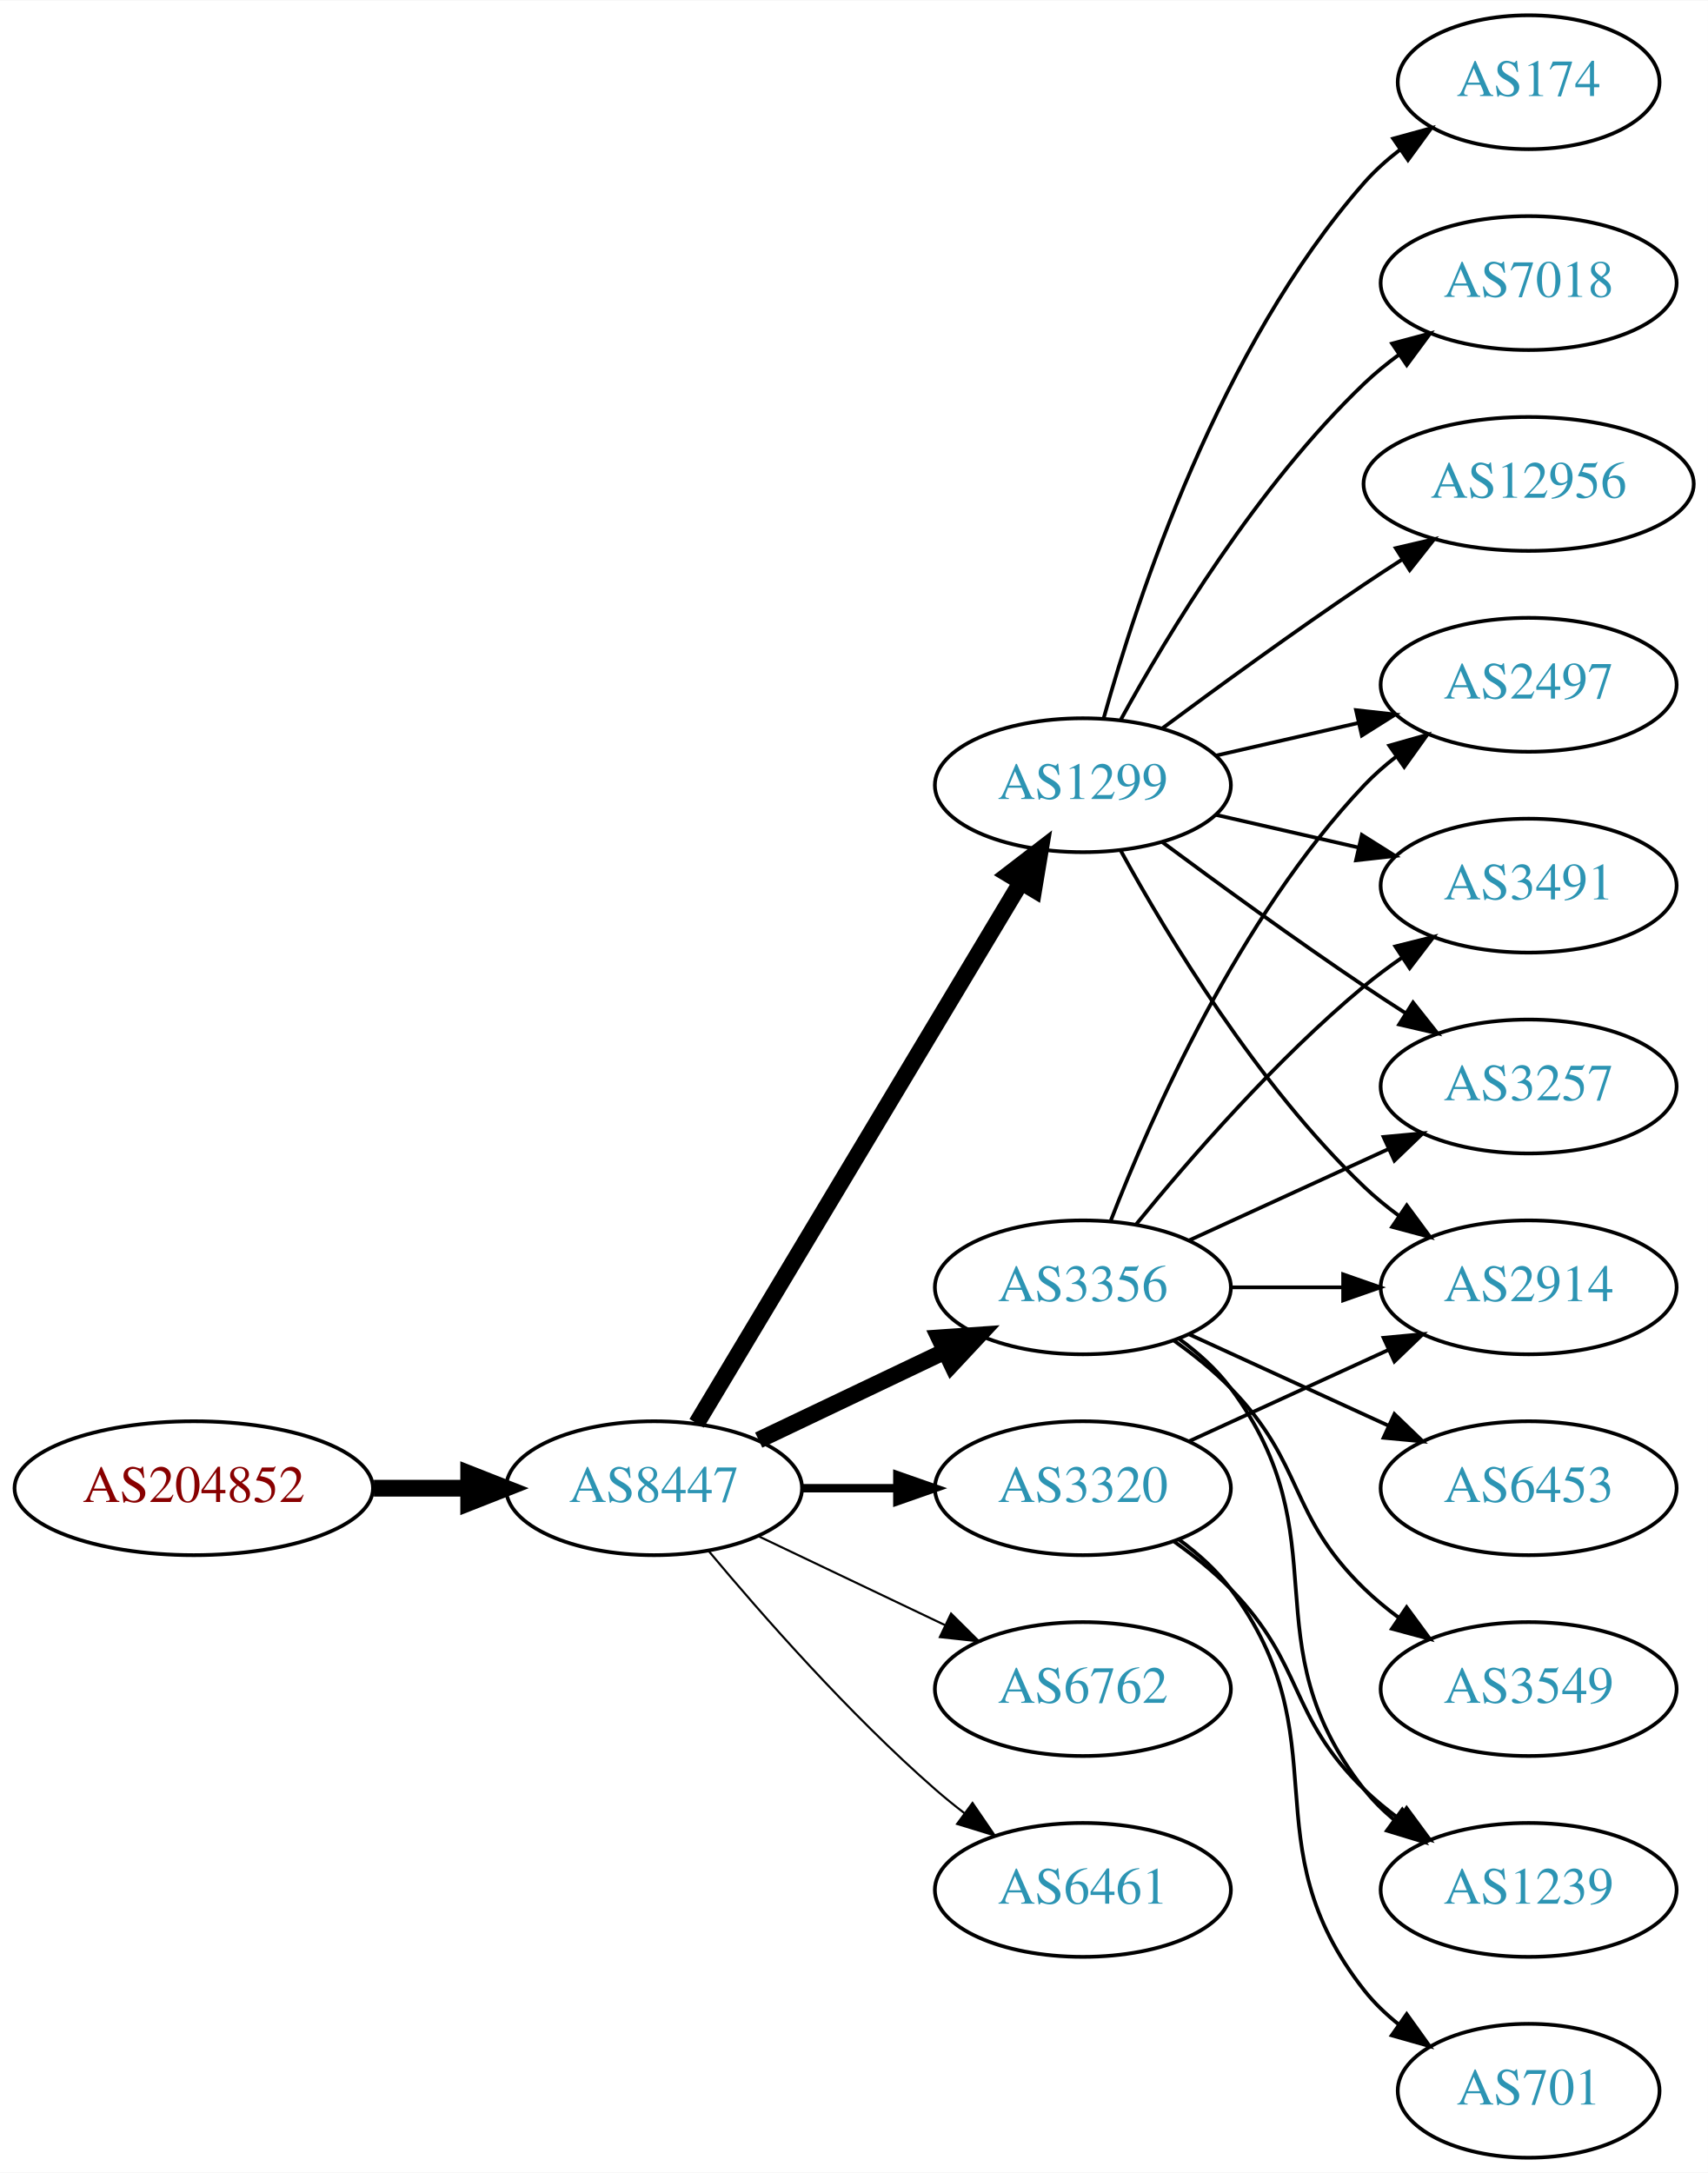
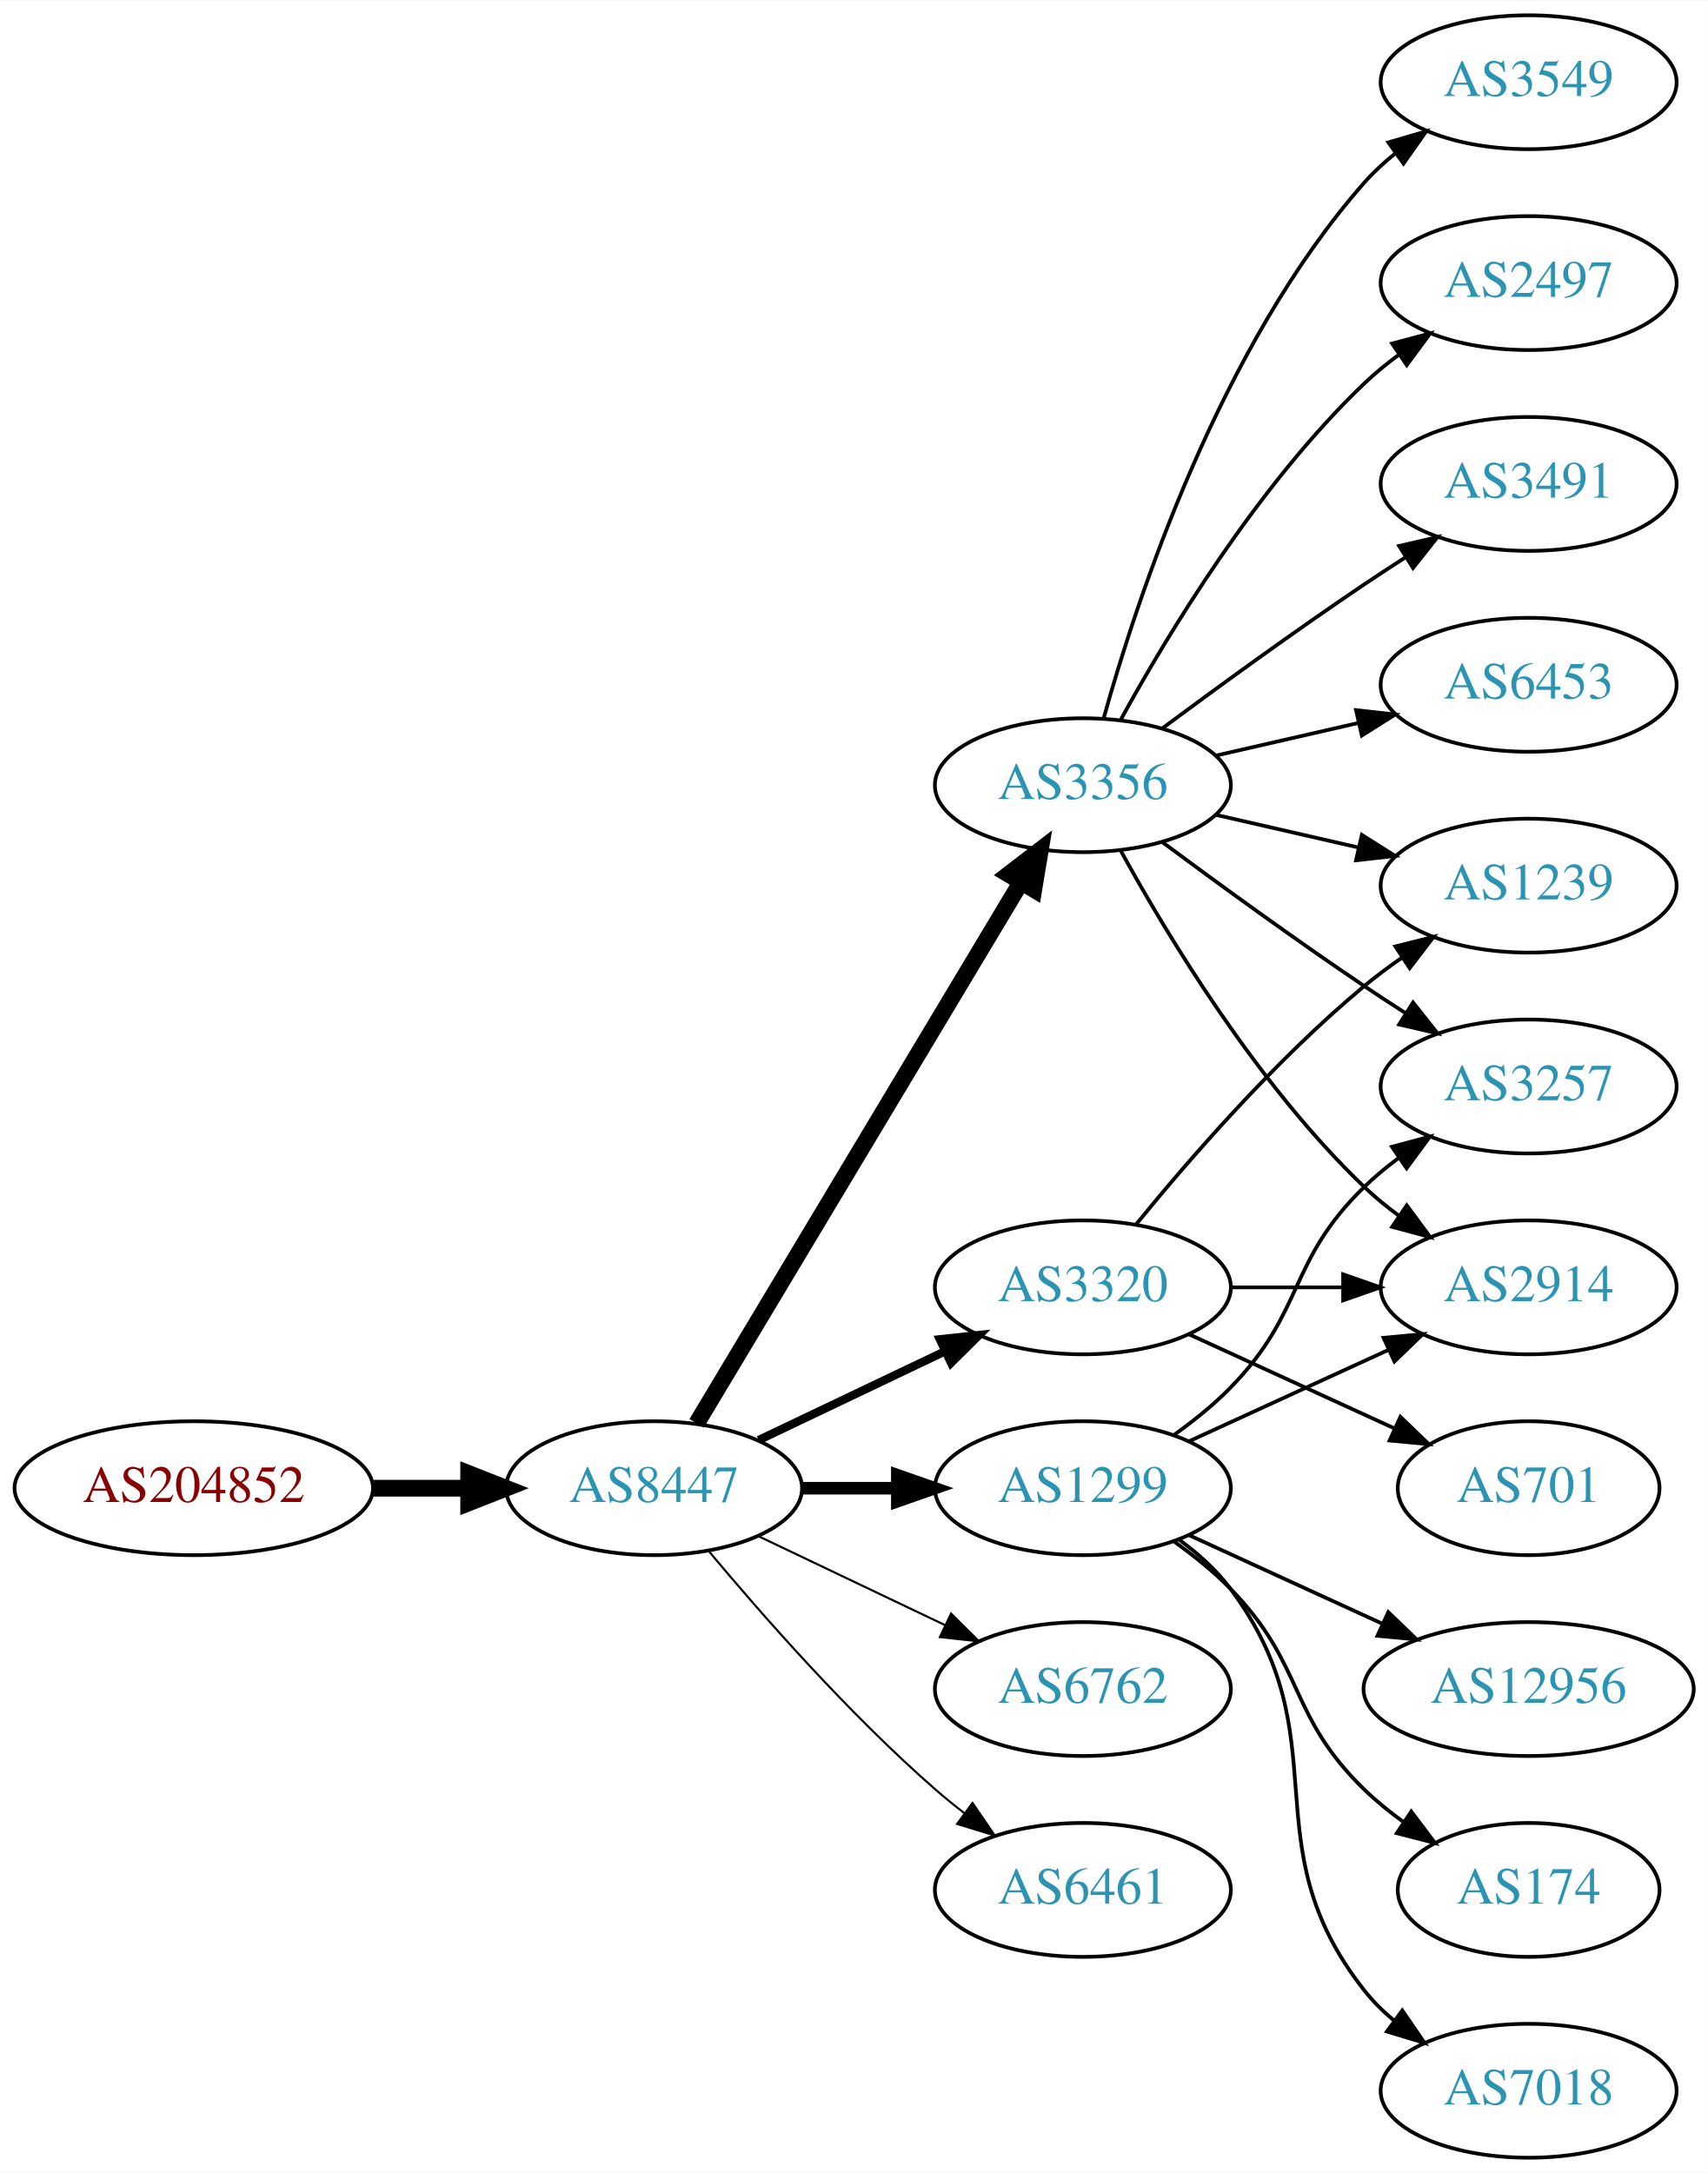
<svg xmlns="http://www.w3.org/2000/svg" xmlns:xlink="http://www.w3.org/1999/xlink" width="459pt" height="584pt" viewBox="0.00 0.00 459.17 584.00">
  <g id="graph0" class="graph" transform="scale(1 1) rotate(0) translate(4 580)">
    <polygon fill="white" stroke="none" points="-4,4 -4,-580 455.17,-580 455.17,4 -4,4" />
    <g id="node1" class="node">
      <g id="a_node1">
        <a xlink:href="/asn/204852" xlink:title="AS204852 ~ NV-AT [AT]">
          <ellipse fill="#ffffff" stroke="black" cx="48.096" cy="-180" rx="48.192" ry="18" />
          <text text-anchor="middle" x="48.096" y="-176.3" font-family="Times,serif" font-size="14.00" fill="#880000">AS204852</text>
        </a>
      </g>
    </g>
    <g id="node2" class="node">
      <g id="a_node2">
        <a xlink:href="/asn/8447" xlink:title="AS8447 ~ A1 Telekom Austria AG [AT]">
          <ellipse fill="#ffffff" stroke="black" cx="171.838" cy="-180" rx="39.794" ry="18" />
          <text text-anchor="middle" x="171.838" y="-176.3" font-family="Times,serif" font-size="14.00" fill="#2c94b3">AS8447</text>
        </a>
      </g>
    </g>
    <g id="edge1" class="edge">
      <path fill="none" stroke="black" stroke-width="4.5" d="M96.513,-180C104.867,-180 113.577,-180 121.969,-180" />
      <polygon fill="black" stroke="black" stroke-width="4.5" points="122.004,-183.938 132.004,-180 122.004,-176.063 122.004,-183.938" />
    </g>
    <g id="node3" class="node">
      <g id="a_node3">
        <a xlink:href="/asn/3356" xlink:title="AS3356 ~ Level 3 Parent, LLC [US]">
-           <ellipse fill="#ffffff" stroke="black" cx="287.131" cy="-234" rx="39.794" ry="18" />
-           <text text-anchor="middle" x="287.131" y="-230.3" font-family="Times,serif" font-size="14.00" fill="#2c94b3">AS3356</text>
+           <ellipse fill="#ffffff" stroke="black" cx="287.131" cy="-369" rx="39.794" ry="18" />
+           <text text-anchor="middle" x="287.131" y="-365.3" font-family="Times,serif" font-size="14.00" fill="#2c94b3">AS3356</text>
        </a>
      </g>
    </g>
    <g id="edge2" class="edge">
-       <path fill="none" stroke="black" stroke-width="4.5" d="M199.974,-192.934C214.968,-200.081 233.789,-209.052 250.013,-216.785" />
-       <polygon fill="black" stroke="black" stroke-width="4.5" points="248.495,-220.423 259.216,-221.171 251.883,-213.314 248.495,-220.423" />
+       <path fill="none" stroke="black" stroke-width="4.5" d="M183.293,-197.442C203.274,-230.775 246.98,-303.686 270.465,-342.866" />
+       <polygon fill="black" stroke="black" stroke-width="4.5" points="267.182,-345.048 275.701,-351.6 273.937,-340.999 267.182,-345.048" />
    </g>
    <g id="node4" class="node">
      <g id="a_node4">
        <a xlink:href="/asn/1299" xlink:title="AS1299 ~ Telia Carrier [EU]">
-           <ellipse fill="#ffffff" stroke="black" cx="287.131" cy="-369" rx="39.794" ry="18" />
-           <text text-anchor="middle" x="287.131" y="-365.3" font-family="Times,serif" font-size="14.00" fill="#2c94b3">AS1299</text>
+           <ellipse fill="#ffffff" stroke="black" cx="287.131" cy="-180" rx="39.794" ry="18" />
+           <text text-anchor="middle" x="287.131" y="-176.3" font-family="Times,serif" font-size="14.00" fill="#2c94b3">AS1299</text>
        </a>
      </g>
    </g>
    <g id="edge3" class="edge">
-       <path fill="none" stroke="black" stroke-width="4.5" d="M183.293,-197.442C203.274,-230.775 246.98,-303.686 270.465,-342.866" />
-       <polygon fill="black" stroke="black" stroke-width="4.5" points="267.182,-345.048 275.701,-351.6 273.937,-340.999 267.182,-345.048" />
+       <path fill="none" stroke="black" stroke-width="3.375" d="M211.51,-180C219.713,-180 228.477,-180 237.009,-180" />
+       <polygon fill="black" stroke="black" stroke-width="3.375" points="237.248,-183.5 247.248,-180 237.248,-176.5 237.248,-183.5" />
    </g>
    <g id="node5" class="node">
      <g id="a_node5">
        <a xlink:href="/asn/3320" xlink:title="AS3320 ~ DTAG [DE]">
-           <ellipse fill="#ffffff" stroke="black" cx="287.131" cy="-180" rx="39.794" ry="18" />
-           <text text-anchor="middle" x="287.131" y="-176.3" font-family="Times,serif" font-size="14.00" fill="#2c94b3">AS3320</text>
+           <ellipse fill="#ffffff" stroke="black" cx="287.131" cy="-234" rx="39.794" ry="18" />
+           <text text-anchor="middle" x="287.131" y="-230.3" font-family="Times,serif" font-size="14.00" fill="#2c94b3">AS3320</text>
        </a>
      </g>
    </g>
    <g id="edge4" class="edge">
-       <path fill="none" stroke="black" stroke-width="2.25" d="M211.51,-180C219.713,-180 228.477,-180 237.009,-180" />
-       <polygon fill="black" stroke="black" stroke-width="2.25" points="237.248,-183.5 247.248,-180 237.248,-176.5 237.248,-183.5" />
+       <path fill="none" stroke="black" stroke-width="2.25" d="M199.974,-192.934C214.968,-200.081 233.789,-209.052 250.013,-216.785" />
+       <polygon fill="black" stroke="black" stroke-width="2.25" points="248.683,-220.028 259.216,-221.171 251.695,-213.709 248.683,-220.028" />
    </g>
    <g id="node6" class="node">
      <g id="a_node6">
        <a xlink:href="/asn/6762" xlink:title="AS6762 ~ TELECOM ITALIA SPARKLE S.p.A. [IT]">
          <ellipse fill="#ffffff" stroke="black" cx="287.131" cy="-126" rx="39.794" ry="18" />
          <text text-anchor="middle" x="287.131" y="-122.3" font-family="Times,serif" font-size="14.00" fill="#2c94b3">AS6762</text>
        </a>
      </g>
    </g>
    <g id="edge5" class="edge">
      <path fill="none" stroke="black" stroke-width="0.562" d="M199.974,-167.066C214.968,-159.919 233.789,-150.948 250.013,-143.215" />
      <polygon fill="black" stroke="black" stroke-width="0.562" points="251.695,-146.291 259.216,-138.829 248.683,-139.972 251.695,-146.291" />
    </g>
    <g id="node7" class="node">
      <g id="a_node7">
        <a xlink:href="/asn/6461" xlink:title="AS6461 ~ Zayo Bandwidth [US]">
          <ellipse fill="#ffffff" stroke="black" cx="287.131" cy="-72" rx="39.794" ry="18" />
          <text text-anchor="middle" x="287.131" y="-68.3" font-family="Times,serif" font-size="14.00" fill="#2c94b3">AS6461</text>
        </a>
      </g>
    </g>
    <g id="edge6" class="edge">
      <path fill="none" stroke="black" stroke-width="0.562" d="M186.468,-163.183C200.751,-146.071 224.297,-119.255 247.484,-99 249.95,-96.846 252.589,-94.706 255.286,-92.628" />
      <polygon fill="black" stroke="black" stroke-width="0.562" points="257.459,-95.375 263.44,-86.63 253.311,-89.736 257.459,-95.375" />
    </g>
    <g id="node8" class="node">
      <g id="a_node8">
        <a xlink:href="/asn/2497" xlink:title="AS2497 ~ Internet Initiative Japan Inc. [JP]">
-           <ellipse fill="#ffffff" stroke="black" cx="406.973" cy="-396" rx="39.794" ry="18" />
-           <text text-anchor="middle" x="406.973" y="-392.3" font-family="Times,serif" font-size="14.00" fill="#2c94b3">AS2497</text>
+           <ellipse fill="#ffffff" stroke="black" cx="406.973" cy="-504" rx="39.794" ry="18" />
+           <text text-anchor="middle" x="406.973" y="-500.3" font-family="Times,serif" font-size="14.00" fill="#2c94b3">AS2497</text>
        </a>
      </g>
    </g>
    <g id="edge7" class="edge">
-       <path fill="none" stroke="black" d="M294.654,-251.994C305.404,-279.728 329.062,-333.429 362.777,-369 365.363,-371.728 368.281,-374.294 371.349,-376.677" />
-       <polygon fill="black" stroke="black" points="369.503,-379.658 379.697,-382.543 373.527,-373.93 369.503,-379.658" />
+       <path fill="none" stroke="black" d="M297.372,-386.713C309.918,-409.561 334.095,-449.611 362.777,-477 365.646,-479.739 368.834,-482.347 372.144,-484.785" />
+       <polygon fill="black" stroke="black" points="370.267,-487.742 380.503,-490.477 374.207,-481.956 370.267,-487.742" />
    </g>
    <g id="node9" class="node">
      <g id="a_node9">
-         <a xlink:href="/asn/6453" xlink:title="AS6453 ~ TATA COMMUNICATIONS (AMERICA) INC [US]">
-           <ellipse fill="#ffffff" stroke="black" cx="406.973" cy="-180" rx="39.794" ry="18" />
-           <text text-anchor="middle" x="406.973" y="-176.3" font-family="Times,serif" font-size="14.00" fill="#2c94b3">AS6453</text>
+         <a xlink:href="/asn/3491" xlink:title="AS3491 ~ PCCW Global, Inc. [US]">
+           <ellipse fill="#ffffff" stroke="black" cx="406.973" cy="-450" rx="39.794" ry="18" />
+           <text text-anchor="middle" x="406.973" y="-446.3" font-family="Times,serif" font-size="14.00" fill="#2c94b3">AS3491</text>
        </a>
      </g>
    </g>
    <g id="edge8" class="edge">
-       <path fill="none" stroke="black" d="M315.76,-221.339C331.717,-214.027 351.987,-204.739 369.27,-196.819" />
-       <polygon fill="black" stroke="black" points="370.885,-199.929 378.518,-192.581 367.969,-193.565 370.885,-199.929" />
+       <path fill="none" stroke="black" d="M308.461,-384.277C323.324,-395.304 344.068,-410.407 362.777,-423 366.326,-425.389 370.077,-427.839 373.825,-430.242" />
+       <polygon fill="black" stroke="black" points="372.151,-433.325 382.474,-435.712 375.893,-427.409 372.151,-433.325" />
    </g>
    <g id="node10" class="node">
      <g id="a_node10">
-         <a xlink:href="/asn/1239" xlink:title="AS1239 ~ Sprint [US]">
-           <ellipse fill="#ffffff" stroke="black" cx="406.973" cy="-72" rx="39.794" ry="18" />
-           <text text-anchor="middle" x="406.973" y="-68.3" font-family="Times,serif" font-size="14.00" fill="#2c94b3">AS1239</text>
-         </a>
-       </g>
-     </g>
-     <g id="edge9" class="edge">
-       <path fill="none" stroke="black" d="M313.062,-220.118C318.138,-216.389 323.056,-211.984 326.777,-207 357.049,-166.458 331.479,-138.754 362.777,-99 365.102,-96.047 367.846,-93.33 370.805,-90.853" />
-       <polygon fill="black" stroke="black" points="372.998,-93.585 379.002,-84.855 368.865,-87.936 372.998,-93.585" />
-     </g>
-     <g id="node11" class="node">
-       <g id="a_node11">
-         <a xlink:href="/asn/3549" xlink:title="AS3549 ~ Level 3 Parent, LLC [US]">
-           <ellipse fill="#ffffff" stroke="black" cx="406.973" cy="-126" rx="39.794" ry="18" />
-           <text text-anchor="middle" x="406.973" y="-122.3" font-family="Times,serif" font-size="14.00" fill="#2c94b3">AS3549</text>
-         </a>
-       </g>
-     </g>
-     <g id="edge10" class="edge">
-       <path fill="none" stroke="black" d="M311.725,-219.611C316.981,-215.852 322.313,-211.563 326.777,-207 346.95,-186.383 342.084,-173.094 362.777,-153 365.623,-150.237 368.796,-147.614 372.096,-145.166" />
-       <polygon fill="black" stroke="black" points="374.162,-147.994 380.444,-139.462 370.213,-142.214 374.162,-147.994" />
-     </g>
-     <g id="node12" class="node">
-       <g id="a_node12">
-         <a xlink:href="/asn/3491" xlink:title="AS3491 ~ PCCW Global, Inc. [US]">
-           <ellipse fill="#ffffff" stroke="black" cx="406.973" cy="-342" rx="39.794" ry="18" />
-           <text text-anchor="middle" x="406.973" y="-338.3" font-family="Times,serif" font-size="14.00" fill="#2c94b3">AS3491</text>
-         </a>
-       </g>
-     </g>
-     <g id="edge11" class="edge">
-       <path fill="none" stroke="black" d="M301.55,-251.065C315.665,-268.375 339.079,-295.345 362.777,-315 365.994,-317.668 369.494,-320.27 373.065,-322.741" />
-       <polygon fill="black" stroke="black" points="371.143,-325.666 381.421,-328.236 374.988,-319.817 371.143,-325.666" />
-     </g>
-     <g id="node13" class="node">
-       <g id="a_node13">
        <a xlink:href="/asn/3257" xlink:title="AS3257 ~ GTT [DE]">
          <ellipse fill="#ffffff" stroke="black" cx="406.973" cy="-288" rx="39.794" ry="18" />
          <text text-anchor="middle" x="406.973" y="-284.3" font-family="Times,serif" font-size="14.00" fill="#2c94b3">AS3257</text>
        </a>
      </g>
    </g>
-     <g id="edge12" class="edge">
-       <path fill="none" stroke="black" d="M315.76,-246.661C331.717,-253.973 351.987,-263.261 369.27,-271.181" />
-       <polygon fill="black" stroke="black" points="367.969,-274.435 378.518,-275.419 370.885,-268.071 367.969,-274.435" />
-     </g>
-     <g id="node14" class="node">
-       <g id="a_node14">
+     <g id="edge9" class="edge">
+       <path fill="none" stroke="black" d="M308.461,-353.723C323.324,-342.696 344.068,-327.593 362.777,-315 366.326,-312.611 370.077,-310.161 373.825,-307.758" />
+       <polygon fill="black" stroke="black" points="375.893,-310.591 382.474,-302.288 372.151,-304.675 375.893,-310.591" />
+     </g>
+     <g id="node11" class="node">
+       <g id="a_node11">
+         <a xlink:href="/asn/1239" xlink:title="AS1239 ~ Sprint [US]">
+           <ellipse fill="#ffffff" stroke="black" cx="406.973" cy="-342" rx="39.794" ry="18" />
+           <text text-anchor="middle" x="406.973" y="-338.3" font-family="Times,serif" font-size="14.00" fill="#2c94b3">AS1239</text>
+         </a>
+       </g>
+     </g>
+     <g id="edge10" class="edge">
+       <path fill="none" stroke="black" d="M322.85,-361.045C334.85,-358.296 348.471,-355.175 361.164,-352.267" />
+       <polygon fill="black" stroke="black" points="362.129,-355.636 371.095,-349.991 360.566,-348.813 362.129,-355.636" />
+     </g>
+     <g id="node12" class="node">
+       <g id="a_node12">
+         <a xlink:href="/asn/6453" xlink:title="AS6453 ~ TATA COMMUNICATIONS (AMERICA) INC [US]">
+           <ellipse fill="#ffffff" stroke="black" cx="406.973" cy="-396" rx="39.794" ry="18" />
+           <text text-anchor="middle" x="406.973" y="-392.3" font-family="Times,serif" font-size="14.00" fill="#2c94b3">AS6453</text>
+         </a>
+       </g>
+     </g>
+     <g id="edge11" class="edge">
+       <path fill="none" stroke="black" d="M322.85,-376.955C334.85,-379.704 348.471,-382.825 361.164,-385.733" />
+       <polygon fill="black" stroke="black" points="360.566,-389.187 371.095,-388.009 362.129,-382.364 360.566,-389.187" />
+     </g>
+     <g id="node13" class="node">
+       <g id="a_node13">
        <a xlink:href="/asn/2914" xlink:title="AS2914 ~ NTT America, Inc. [US]">
          <ellipse fill="#ffffff" stroke="black" cx="406.973" cy="-234" rx="39.794" ry="18" />
          <text text-anchor="middle" x="406.973" y="-230.3" font-family="Times,serif" font-size="14.00" fill="#2c94b3">AS2914</text>
        </a>
      </g>
    </g>
-     <g id="edge13" class="edge">
-       <path fill="none" stroke="black" d="M327.044,-234C336.597,-234 346.947,-234 356.909,-234" />
-       <polygon fill="black" stroke="black" points="357.102,-237.5 367.102,-234 357.102,-230.5 357.102,-237.5" />
-     </g>
-     <g id="edge17" class="edge">
-       <path fill="none" stroke="black" d="M322.85,-376.955C334.85,-379.704 348.471,-382.825 361.164,-385.733" />
-       <polygon fill="black" stroke="black" points="360.566,-389.187 371.095,-388.009 362.129,-382.364 360.566,-389.187" />
-     </g>
-     <g id="edge21" class="edge">
-       <path fill="none" stroke="black" d="M322.85,-361.045C334.85,-358.296 348.471,-355.175 361.164,-352.267" />
-       <polygon fill="black" stroke="black" points="362.129,-355.636 371.095,-349.991 360.566,-348.813 362.129,-355.636" />
-     </g>
-     <g id="edge18" class="edge">
-       <path fill="none" stroke="black" d="M308.461,-353.723C323.324,-342.696 344.068,-327.593 362.777,-315 366.326,-312.611 370.077,-310.161 373.825,-307.758" />
-       <polygon fill="black" stroke="black" points="375.893,-310.591 382.474,-302.288 372.151,-304.675 375.893,-310.591" />
-     </g>
-     <g id="edge19" class="edge">
+     <g id="edge12" class="edge">
      <path fill="none" stroke="black" d="M297.372,-351.287C309.918,-328.439 334.095,-288.389 362.777,-261 365.646,-258.261 368.834,-255.653 372.144,-253.215" />
      <polygon fill="black" stroke="black" points="374.207,-256.044 380.503,-247.523 370.267,-250.258 374.207,-256.044" />
+     </g>
+     <g id="node14" class="node">
+       <g id="a_node14">
+         <a xlink:href="/asn/3549" xlink:title="AS3549 ~ Level 3 Parent, LLC [US]">
+           <ellipse fill="#ffffff" stroke="black" cx="406.973" cy="-558" rx="39.794" ry="18" />
+           <text text-anchor="middle" x="406.973" y="-554.3" font-family="Times,serif" font-size="14.00" fill="#2c94b3">AS3549</text>
+         </a>
+       </g>
+     </g>
+     <g id="edge13" class="edge">
+       <path fill="none" stroke="black" d="M292.704,-386.946C301.61,-418.995 323.894,-486.842 362.777,-531 365.261,-533.821 368.111,-536.449 371.137,-538.871" />
+       <polygon fill="black" stroke="black" points="369.254,-541.828 379.426,-544.791 373.322,-536.131 369.254,-541.828" />
+     </g>
+     <g id="edge17" class="edge">
+       <path fill="none" stroke="black" d="M311.725,-194.389C316.981,-198.148 322.313,-202.437 326.777,-207 346.95,-227.617 342.084,-240.906 362.777,-261 365.623,-263.763 368.796,-266.386 372.096,-268.834" />
+       <polygon fill="black" stroke="black" points="370.213,-271.786 380.444,-274.538 374.162,-266.006 370.213,-271.786" />
+     </g>
+     <g id="edge18" class="edge">
+       <path fill="none" stroke="black" d="M315.76,-192.661C331.717,-199.973 351.987,-209.261 369.27,-217.181" />
+       <polygon fill="black" stroke="black" points="367.969,-220.435 378.518,-221.419 370.885,-214.071 367.969,-220.435" />
+     </g>
+     <g id="node15" class="node">
+       <g id="a_node15">
+         <a xlink:href="/asn/12956" xlink:title="AS12956 ~ TELXIUS [ES]">
+           <ellipse fill="#ffffff" stroke="black" cx="406.973" cy="-126" rx="44.393" ry="18" />
+           <text text-anchor="middle" x="406.973" y="-122.3" font-family="Times,serif" font-size="14.00" fill="#2c94b3">AS12956</text>
+         </a>
+       </g>
+     </g>
+     <g id="edge14" class="edge">
+       <path fill="none" stroke="black" d="M315.76,-167.339C331.258,-160.238 350.824,-151.272 367.771,-143.506" />
+       <polygon fill="black" stroke="black" points="369.24,-146.683 376.873,-139.335 366.324,-140.319 369.24,-146.683" />
    </g>
    <g id="node16" class="node">
      <g id="a_node16">
        <a xlink:href="/asn/174" xlink:title="AS174 ~ Cogent Communications [US]">
-           <ellipse fill="#ffffff" stroke="black" cx="406.973" cy="-558" rx="35.194" ry="18" />
-           <text text-anchor="middle" x="406.973" y="-554.3" font-family="Times,serif" font-size="14.00" fill="#2c94b3">AS174</text>
-         </a>
-       </g>
-     </g>
-     <g id="edge20" class="edge">
-       <path fill="none" stroke="black" d="M292.704,-386.946C301.61,-418.995 323.894,-486.842 362.777,-531 365.605,-534.211 368.906,-537.172 372.401,-539.864" />
-       <polygon fill="black" stroke="black" points="370.558,-542.845 380.776,-545.645 374.535,-537.084 370.558,-542.845" />
+           <ellipse fill="#ffffff" stroke="black" cx="406.973" cy="-72" rx="35.194" ry="18" />
+           <text text-anchor="middle" x="406.973" y="-68.3" font-family="Times,serif" font-size="14.00" fill="#2c94b3">AS174</text>
+         </a>
+       </g>
+     </g>
+     <g id="edge15" class="edge">
+       <path fill="none" stroke="black" d="M311.725,-165.611C316.981,-161.852 322.313,-157.563 326.777,-153 346.95,-132.383 342.084,-119.094 362.777,-99 366.005,-95.866 369.656,-92.911 373.434,-90.188" />
+       <polygon fill="black" stroke="black" points="375.413,-93.075 381.794,-84.617 371.532,-87.25 375.413,-93.075" />
    </g>
    <g id="node17" class="node">
      <g id="a_node17">
        <a xlink:href="/asn/7018" xlink:title="AS7018 ~ AT&amp;T Services, Inc. [US]">
-           <ellipse fill="#ffffff" stroke="black" cx="406.973" cy="-504" rx="39.794" ry="18" />
-           <text text-anchor="middle" x="406.973" y="-500.3" font-family="Times,serif" font-size="14.00" fill="#2c94b3">AS7018</text>
-         </a>
-       </g>
-     </g>
-     <g id="edge22" class="edge">
-       <path fill="none" stroke="black" d="M297.372,-386.713C309.918,-409.561 334.095,-449.611 362.777,-477 365.646,-479.739 368.834,-482.347 372.144,-484.785" />
-       <polygon fill="black" stroke="black" points="370.267,-487.742 380.503,-490.477 374.207,-481.956 370.267,-487.742" />
+           <ellipse fill="#ffffff" stroke="black" cx="406.973" cy="-18" rx="39.794" ry="18" />
+           <text text-anchor="middle" x="406.973" y="-14.3" font-family="Times,serif" font-size="14.00" fill="#2c94b3">AS7018</text>
+         </a>
+       </g>
+     </g>
+     <g id="edge16" class="edge">
+       <path fill="none" stroke="black" d="M313.062,-166.118C318.138,-162.389 323.056,-157.984 326.777,-153 357.049,-112.458 331.479,-84.754 362.777,-45 365.102,-42.047 367.846,-39.33 370.805,-36.853" />
+       <polygon fill="black" stroke="black" points="372.998,-39.585 379.002,-30.855 368.865,-33.936 372.998,-39.585" />
+     </g>
+     <g id="edge21" class="edge">
+       <path fill="none" stroke="black" d="M301.55,-251.065C315.665,-268.375 339.079,-295.345 362.777,-315 365.994,-317.668 369.494,-320.27 373.065,-322.741" />
+       <polygon fill="black" stroke="black" points="371.143,-325.666 381.421,-328.236 374.988,-319.817 371.143,-325.666" />
+     </g>
+     <g id="edge20" class="edge">
+       <path fill="none" stroke="black" d="M327.044,-234C336.597,-234 346.947,-234 356.909,-234" />
+       <polygon fill="black" stroke="black" points="357.102,-237.5 367.102,-234 357.102,-230.5 357.102,-237.5" />
    </g>
    <g id="node18" class="node">
      <g id="a_node18">
-         <a xlink:href="/asn/12956" xlink:title="AS12956 ~ TELXIUS [ES]">
-           <ellipse fill="#ffffff" stroke="black" cx="406.973" cy="-450" rx="44.393" ry="18" />
-           <text text-anchor="middle" x="406.973" y="-446.3" font-family="Times,serif" font-size="14.00" fill="#2c94b3">AS12956</text>
-         </a>
-       </g>
-     </g>
-     <g id="edge23" class="edge">
-       <path fill="none" stroke="black" d="M308.461,-384.277C323.324,-395.304 344.068,-410.407 362.777,-423 366.067,-425.215 369.53,-427.482 373.004,-429.715" />
-       <polygon fill="black" stroke="black" points="371.252,-432.748 381.572,-435.148 375.001,-426.837 371.252,-432.748" />
-     </g>
-     <g id="edge16" class="edge">
-       <path fill="none" stroke="black" d="M311.725,-165.611C316.981,-161.852 322.313,-157.563 326.777,-153 346.95,-132.383 342.084,-119.094 362.777,-99 365.623,-96.237 368.796,-93.614 372.096,-91.166" />
-       <polygon fill="black" stroke="black" points="374.162,-93.993 380.444,-85.462 370.213,-88.214 374.162,-93.993" />
-     </g>
-     <g id="edge14" class="edge">
-       <path fill="none" stroke="black" d="M315.76,-192.661C331.717,-199.973 351.987,-209.261 369.27,-217.181" />
-       <polygon fill="black" stroke="black" points="367.969,-220.435 378.518,-221.419 370.885,-214.071 367.969,-220.435" />
-     </g>
-     <g id="node15" class="node">
-       <g id="a_node15">
        <a xlink:href="/asn/701" xlink:title="AS701 ~ UUNET [US]">
-           <ellipse fill="#ffffff" stroke="black" cx="406.973" cy="-18" rx="35.194" ry="18" />
-           <text text-anchor="middle" x="406.973" y="-14.3" font-family="Times,serif" font-size="14.00" fill="#2c94b3">AS701</text>
-         </a>
-       </g>
-     </g>
-     <g id="edge15" class="edge">
-       <path fill="none" stroke="black" d="M313.062,-166.118C318.138,-162.389 323.056,-157.984 326.777,-153 357.049,-112.458 331.479,-84.754 362.777,-45 365.424,-41.639 368.613,-38.584 372.044,-35.839" />
-       <polygon fill="black" stroke="black" points="374.182,-38.614 380.351,-30 370.157,-32.887 374.182,-38.614" />
+           <ellipse fill="#ffffff" stroke="black" cx="406.973" cy="-180" rx="35.194" ry="18" />
+           <text text-anchor="middle" x="406.973" y="-176.3" font-family="Times,serif" font-size="14.00" fill="#2c94b3">AS701</text>
+         </a>
+       </g>
+     </g>
+     <g id="edge19" class="edge">
+       <path fill="none" stroke="black" d="M315.76,-221.339C332.176,-213.817 353.158,-204.202 370.754,-196.139" />
+       <polygon fill="black" stroke="black" points="372.499,-199.189 380.132,-191.842 369.583,-192.826 372.499,-199.189" />
    </g>
  </g>
</svg>
